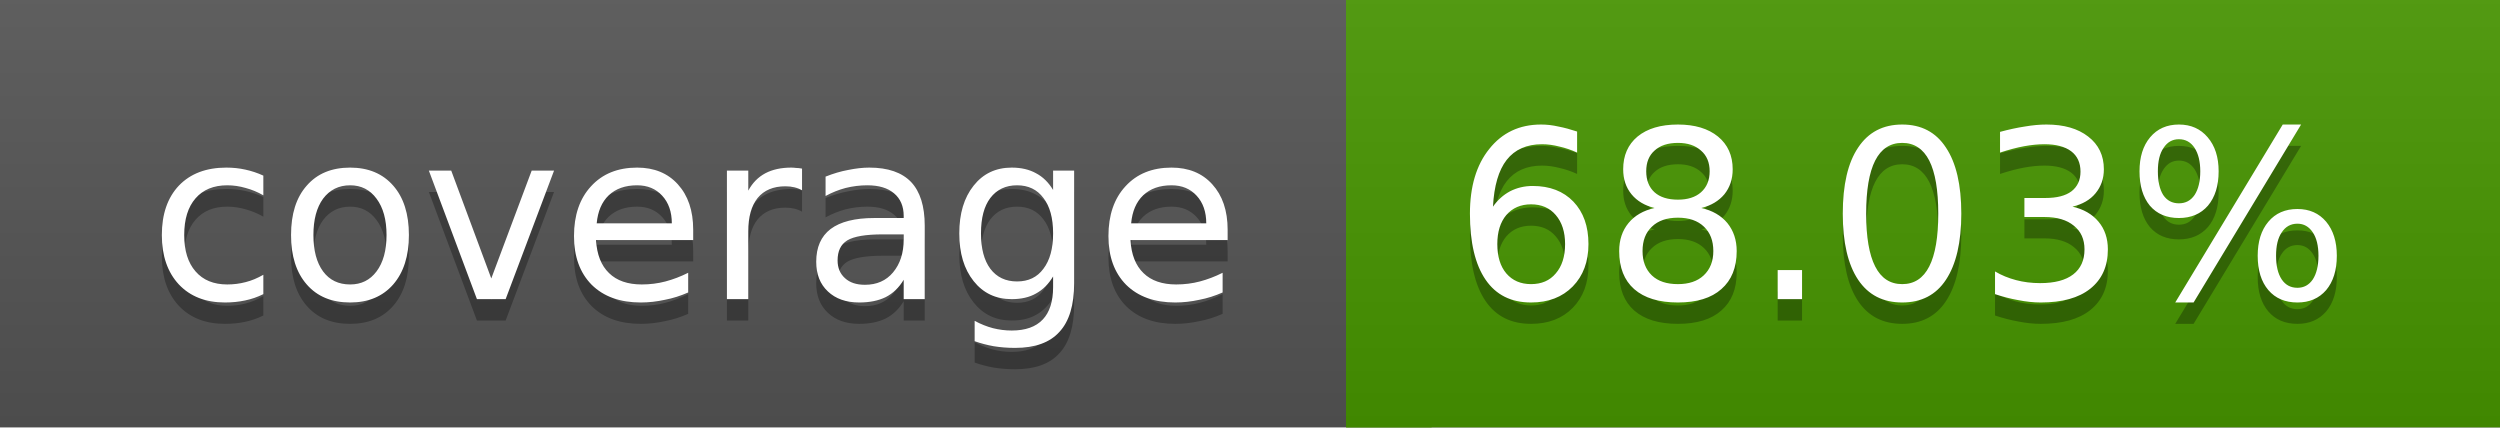
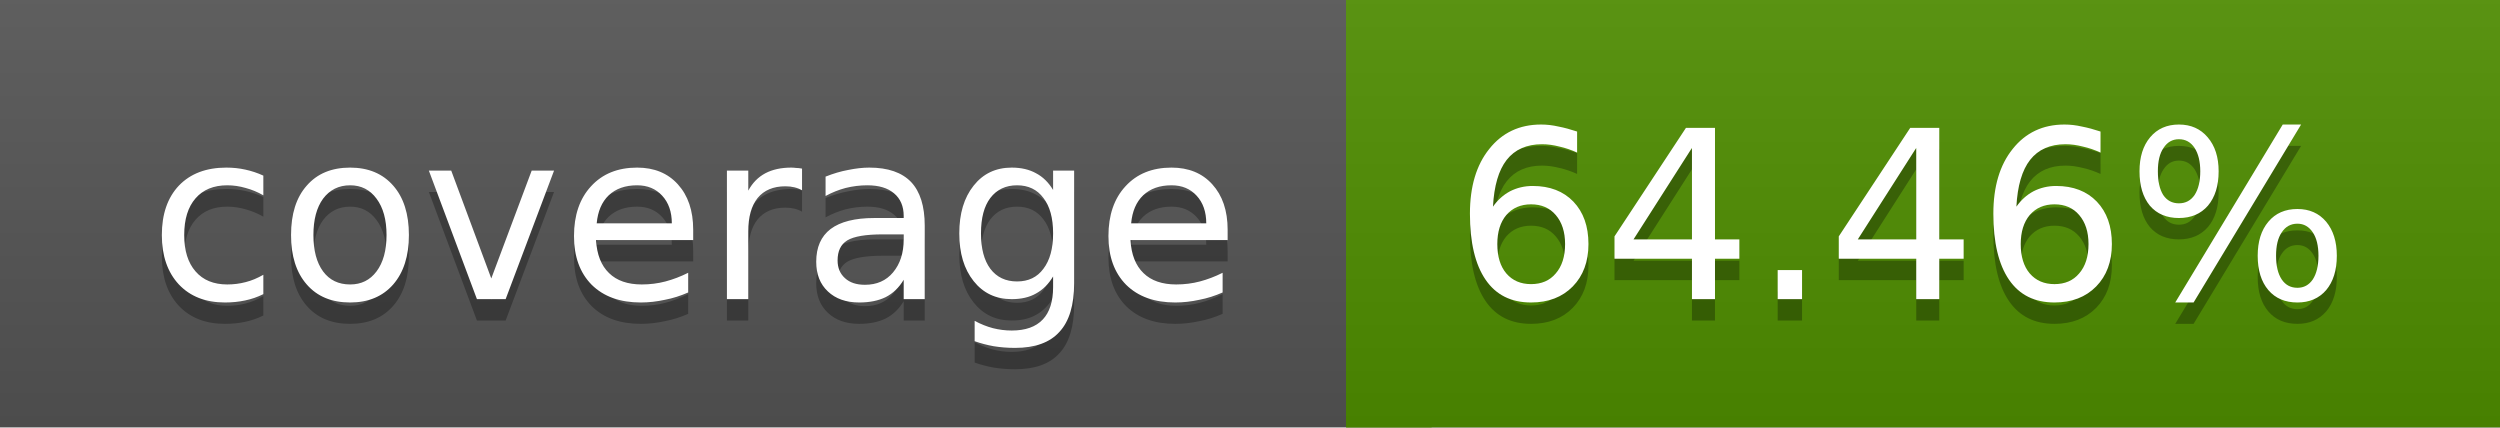
<svg xmlns="http://www.w3.org/2000/svg" width="117" height="20">
  <linearGradient id="a" x2="0" y2="100%">
    <stop offset="0" stop-color="#bbb" stop-opacity=".1" />
    <stop offset="1" stop-opacity=".1" />
  </linearGradient>
  <rect rx="0" width="117" height="20" fill="#555" />
-   <rect rx="0" x="63" width="54" height="20" fill="#479600" />
-   <path fill="#479600" d="M63 0h4v20h-4z" />
+   <rect rx="0" x="63" width="54" height="20" fill="#4f8e00" />
+   <path fill="#4f8e00" d="M63 0h4v20h-4z" />
  <rect rx="0" width="117" height="20" fill="url(#a)" />
  <g fill="#fff" text-anchor="middle" font-family="DejaVu Sans,Verdana,Geneva,sans-serif" font-size="11">
    <text x="32.5" y="15" fill="#010101" fill-opacity=".3">coverage</text>
    <text x="32.5" y="14">coverage</text>
-     <text x="89" y="15" fill="#010101" fill-opacity=".3">68.03%</text>
-     <text x="89" y="14">68.03%</text>
+     <text x="89" y="15" fill="#010101" fill-opacity=".3">64.46%</text>
+     <text x="89" y="14">64.46%</text>
  </g>
</svg>
